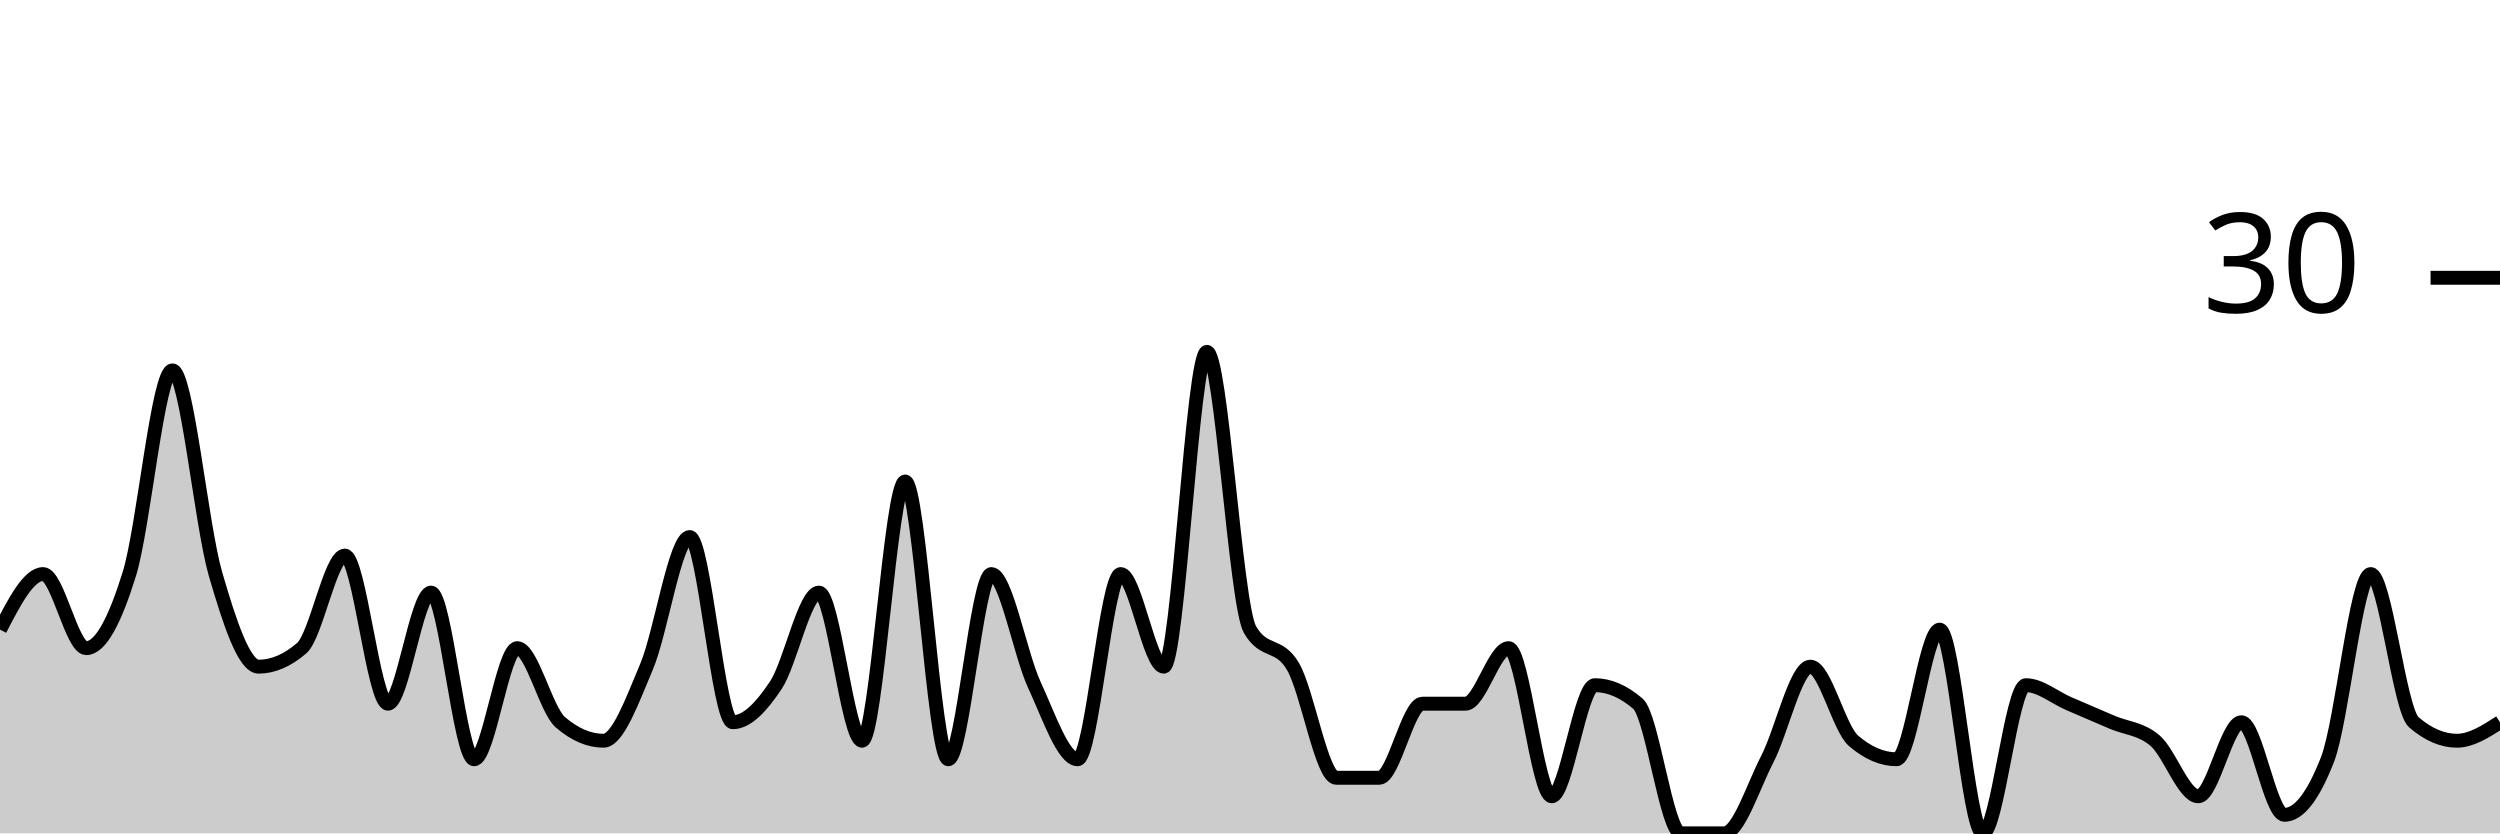
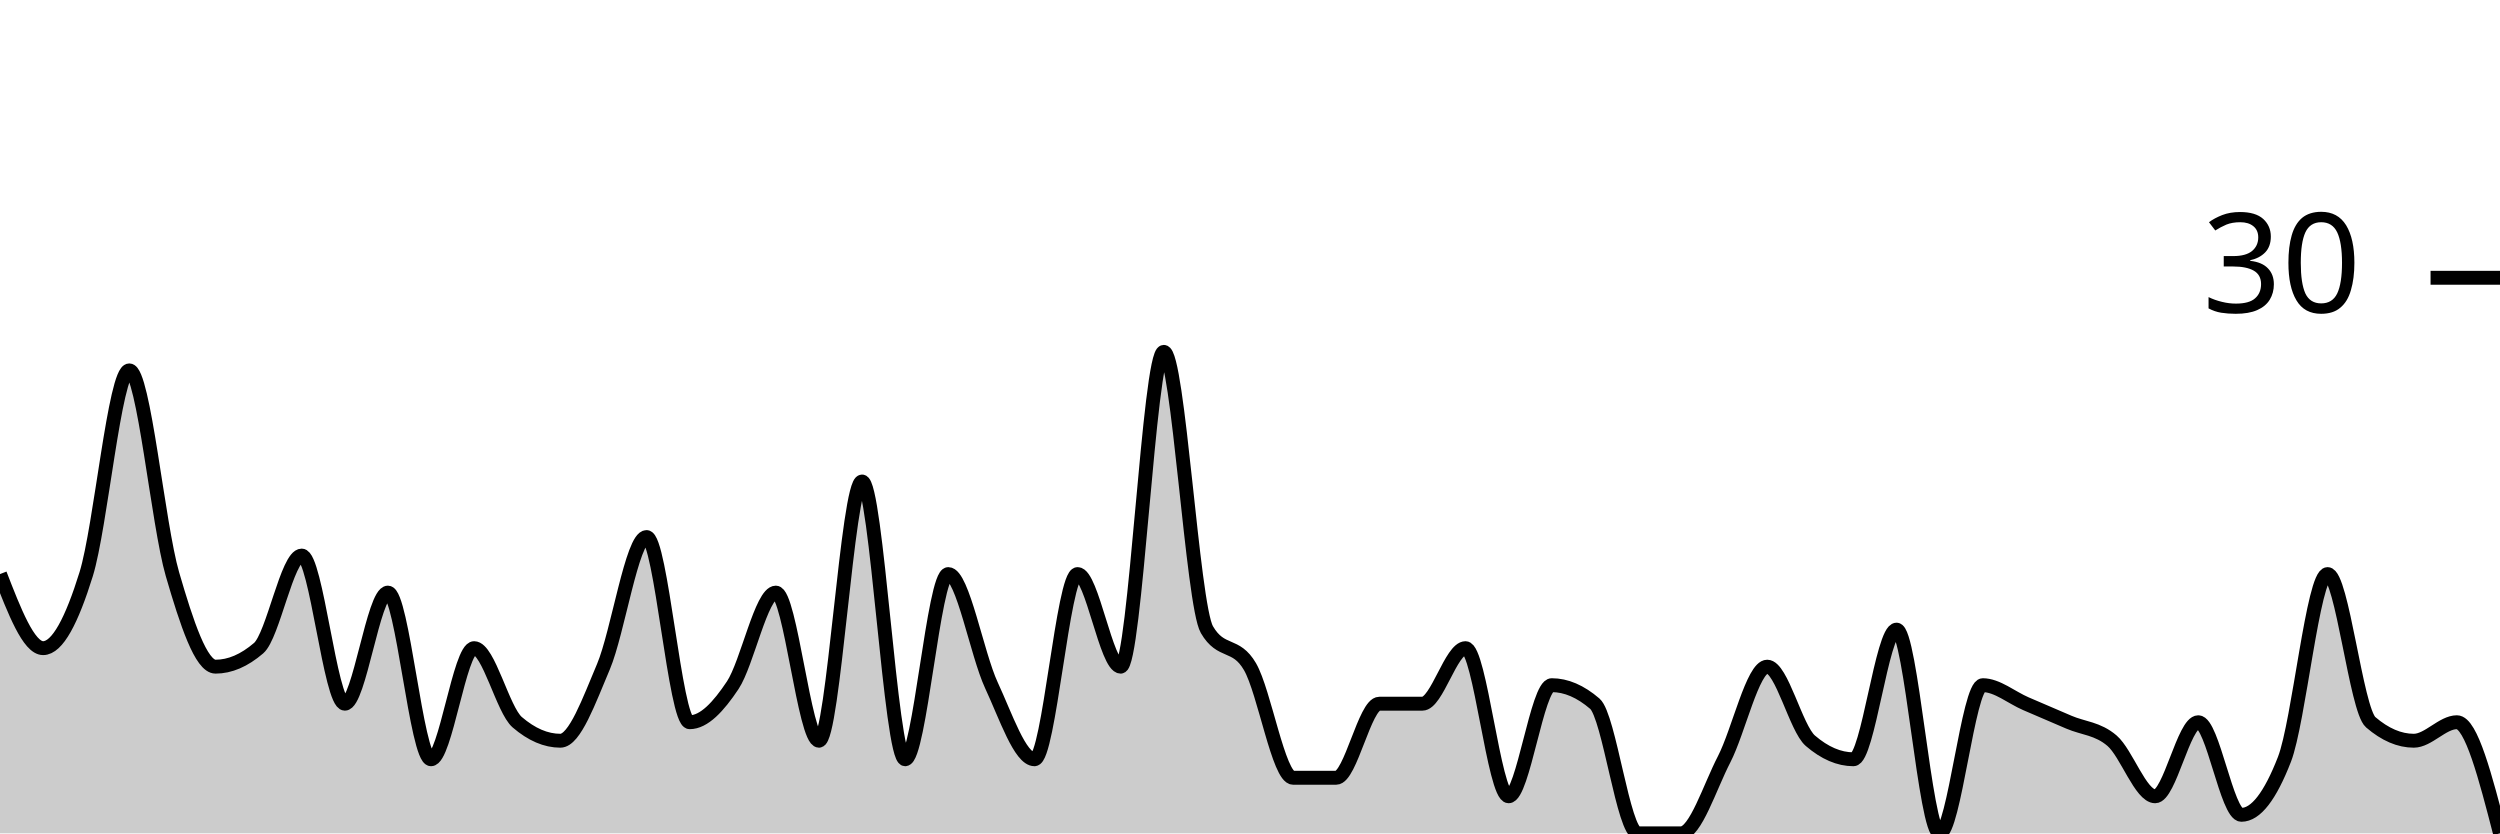
<svg xmlns="http://www.w3.org/2000/svg" viewBox="0 0 180 60">
  <g transform="translate(0,20)">
-     <path class="area" fill="rgba(0, 0, 0, 0.2)" d="M0,25.333C1.034,23.333,2.069,21.333,3.103,21.333C4.138,21.333,5.172,26.667,6.207,26.667C7.241,26.667,8.276,24.667,9.31,21.333C10.345,18,11.379,6.667,12.414,6.667C13.448,6.667,14.483,17.778,15.517,21.333C16.552,24.889,17.586,28,18.621,28C19.655,28,20.69,27.556,21.724,26.667C22.759,25.778,23.793,20,24.828,20C25.862,20,26.897,30.667,27.931,30.667C28.966,30.667,30,22.667,31.034,22.667C32.069,22.667,33.103,34.667,34.138,34.667C35.172,34.667,36.207,26.667,37.241,26.667C38.276,26.667,39.31,31.111,40.345,32C41.379,32.889,42.414,33.333,43.448,33.333C44.483,33.333,45.517,30.444,46.552,28C47.586,25.556,48.621,18.667,49.655,18.667C50.69,18.667,51.724,32,52.759,32C53.793,32,54.828,30.889,55.862,29.333C56.897,27.778,57.931,22.667,58.966,22.667C60,22.667,61.034,33.333,62.069,33.333C63.103,33.333,64.138,14.667,65.172,14.667C66.207,14.667,67.241,34.667,68.276,34.667C69.31,34.667,70.345,21.333,71.379,21.333C72.414,21.333,73.448,27.111,74.483,29.333C75.517,31.556,76.552,34.667,77.586,34.667C78.621,34.667,79.655,21.333,80.69,21.333C81.724,21.333,82.759,28,83.793,28C84.828,28,85.862,5.333,86.897,5.333C87.931,5.333,88.966,23.556,90,25.333C91.034,27.111,92.069,26.222,93.103,28C94.138,29.778,95.172,36,96.207,36C97.241,36,98.276,36,99.31,36C100.345,36,101.379,30.667,102.414,30.667C103.448,30.667,104.483,30.667,105.517,30.667C106.552,30.667,107.586,26.667,108.621,26.667C109.655,26.667,110.69,37.333,111.724,37.333C112.759,37.333,113.793,29.333,114.828,29.333C115.862,29.333,116.897,29.778,117.931,30.667C118.966,31.556,120,40,121.034,40C122.069,40,123.103,40,124.138,40C125.172,40,126.207,36.667,127.241,34.667C128.276,32.667,129.31,28,130.345,28C131.379,28,132.414,32.444,133.448,33.333C134.483,34.222,135.517,34.667,136.552,34.667C137.586,34.667,138.621,25.333,139.655,25.333C140.69,25.333,141.724,40,142.759,40C143.793,40,144.828,29.333,145.862,29.333C146.897,29.333,147.931,30.222,148.966,30.667C150,31.111,151.034,31.556,152.069,32C153.103,32.444,154.138,32.444,155.172,33.333C156.207,34.222,157.241,37.333,158.276,37.333C159.31,37.333,160.345,32,161.379,32C162.414,32,163.448,38.667,164.483,38.667C165.517,38.667,166.552,37.333,167.586,34.667C168.621,32,169.655,21.333,170.69,21.333C171.724,21.333,172.759,31.111,173.793,32C174.828,32.889,175.862,33.333,176.897,33.333C177.931,33.333,178.966,32.667,180,32L180,40C178.966,40,177.931,40,176.897,40C175.862,40,174.828,40,173.793,40C172.759,40,171.724,40,170.69,40C169.655,40,168.621,40,167.586,40C166.552,40,165.517,40,164.483,40C163.448,40,162.414,40,161.379,40C160.345,40,159.31,40,158.276,40C157.241,40,156.207,40,155.172,40C154.138,40,153.103,40,152.069,40C151.034,40,150,40,148.966,40C147.931,40,146.897,40,145.862,40C144.828,40,143.793,40,142.759,40C141.724,40,140.69,40,139.655,40C138.621,40,137.586,40,136.552,40C135.517,40,134.483,40,133.448,40C132.414,40,131.379,40,130.345,40C129.31,40,128.276,40,127.241,40C126.207,40,125.172,40,124.138,40C123.103,40,122.069,40,121.034,40C120,40,118.966,40,117.931,40C116.897,40,115.862,40,114.828,40C113.793,40,112.759,40,111.724,40C110.69,40,109.655,40,108.621,40C107.586,40,106.552,40,105.517,40C104.483,40,103.448,40,102.414,40C101.379,40,100.345,40,99.31,40C98.276,40,97.241,40,96.207,40C95.172,40,94.138,40,93.103,40C92.069,40,91.034,40,90,40C88.966,40,87.931,40,86.897,40C85.862,40,84.828,40,83.793,40C82.759,40,81.724,40,80.69,40C79.655,40,78.621,40,77.586,40C76.552,40,75.517,40,74.483,40C73.448,40,72.414,40,71.379,40C70.345,40,69.31,40,68.276,40C67.241,40,66.207,40,65.172,40C64.138,40,63.103,40,62.069,40C61.034,40,60,40,58.966,40C57.931,40,56.897,40,55.862,40C54.828,40,53.793,40,52.759,40C51.724,40,50.69,40,49.655,40C48.621,40,47.586,40,46.552,40C45.517,40,44.483,40,43.448,40C42.414,40,41.379,40,40.345,40C39.31,40,38.276,40,37.241,40C36.207,40,35.172,40,34.138,40C33.103,40,32.069,40,31.034,40C30,40,28.966,40,27.931,40C26.897,40,25.862,40,24.828,40C23.793,40,22.759,40,21.724,40C20.69,40,19.655,40,18.621,40C17.586,40,16.552,40,15.517,40C14.483,40,13.448,40,12.414,40C11.379,40,10.345,40,9.31,40C8.276,40,7.241,40,6.207,40C5.172,40,4.138,40,3.103,40C2.069,40,1.034,40,0,40Z" />
-     <path class="line" stroke="black" fill="none" d="M0,25.333C1.034,23.333,2.069,21.333,3.103,21.333C4.138,21.333,5.172,26.667,6.207,26.667C7.241,26.667,8.276,24.667,9.31,21.333C10.345,18,11.379,6.667,12.414,6.667C13.448,6.667,14.483,17.778,15.517,21.333C16.552,24.889,17.586,28,18.621,28C19.655,28,20.69,27.556,21.724,26.667C22.759,25.778,23.793,20,24.828,20C25.862,20,26.897,30.667,27.931,30.667C28.966,30.667,30,22.667,31.034,22.667C32.069,22.667,33.103,34.667,34.138,34.667C35.172,34.667,36.207,26.667,37.241,26.667C38.276,26.667,39.31,31.111,40.345,32C41.379,32.889,42.414,33.333,43.448,33.333C44.483,33.333,45.517,30.444,46.552,28C47.586,25.556,48.621,18.667,49.655,18.667C50.69,18.667,51.724,32,52.759,32C53.793,32,54.828,30.889,55.862,29.333C56.897,27.778,57.931,22.667,58.966,22.667C60,22.667,61.034,33.333,62.069,33.333C63.103,33.333,64.138,14.667,65.172,14.667C66.207,14.667,67.241,34.667,68.276,34.667C69.31,34.667,70.345,21.333,71.379,21.333C72.414,21.333,73.448,27.111,74.483,29.333C75.517,31.556,76.552,34.667,77.586,34.667C78.621,34.667,79.655,21.333,80.69,21.333C81.724,21.333,82.759,28,83.793,28C84.828,28,85.862,5.333,86.897,5.333C87.931,5.333,88.966,23.556,90,25.333C91.034,27.111,92.069,26.222,93.103,28C94.138,29.778,95.172,36,96.207,36C97.241,36,98.276,36,99.31,36C100.345,36,101.379,30.667,102.414,30.667C103.448,30.667,104.483,30.667,105.517,30.667C106.552,30.667,107.586,26.667,108.621,26.667C109.655,26.667,110.69,37.333,111.724,37.333C112.759,37.333,113.793,29.333,114.828,29.333C115.862,29.333,116.897,29.778,117.931,30.667C118.966,31.556,120,40,121.034,40C122.069,40,123.103,40,124.138,40C125.172,40,126.207,36.667,127.241,34.667C128.276,32.667,129.31,28,130.345,28C131.379,28,132.414,32.444,133.448,33.333C134.483,34.222,135.517,34.667,136.552,34.667C137.586,34.667,138.621,25.333,139.655,25.333C140.69,25.333,141.724,40,142.759,40C143.793,40,144.828,29.333,145.862,29.333C146.897,29.333,147.931,30.222,148.966,30.667C150,31.111,151.034,31.556,152.069,32C153.103,32.444,154.138,32.444,155.172,33.333C156.207,34.222,157.241,37.333,158.276,37.333C159.31,37.333,160.345,32,161.379,32C162.414,32,163.448,38.667,164.483,38.667C165.517,38.667,166.552,37.333,167.586,34.667C168.621,32,169.655,21.333,170.69,21.333C171.724,21.333,172.759,31.111,173.793,32C174.828,32.889,175.862,33.333,176.897,33.333C177.931,33.333,178.966,32.667,180,32" />
+     <path class="area" fill="rgba(0, 0, 0, 0.2)" d="M0,21.333C1.034,24,2.069,26.667,3.103,26.667C4.138,26.667,5.172,24.667,6.207,21.333C7.241,18,8.276,6.667,9.31,6.667C10.345,6.667,11.379,17.778,12.414,21.333C13.448,24.889,14.483,28,15.517,28C16.552,28,17.586,27.556,18.621,26.667C19.655,25.778,20.69,20,21.724,20C22.759,20,23.793,30.667,24.828,30.667C25.862,30.667,26.897,22.667,27.931,22.667C28.966,22.667,30,34.667,31.034,34.667C32.069,34.667,33.103,26.667,34.138,26.667C35.172,26.667,36.207,31.111,37.241,32C38.276,32.889,39.31,33.333,40.345,33.333C41.379,33.333,42.414,30.444,43.448,28C44.483,25.556,45.517,18.667,46.552,18.667C47.586,18.667,48.621,32,49.655,32C50.69,32,51.724,30.889,52.759,29.333C53.793,27.778,54.828,22.667,55.862,22.667C56.897,22.667,57.931,33.333,58.966,33.333C60,33.333,61.034,14.667,62.069,14.667C63.103,14.667,64.138,34.667,65.172,34.667C66.207,34.667,67.241,21.333,68.276,21.333C69.31,21.333,70.345,27.111,71.379,29.333C72.414,31.556,73.448,34.667,74.483,34.667C75.517,34.667,76.552,21.333,77.586,21.333C78.621,21.333,79.655,28,80.69,28C81.724,28,82.759,5.333,83.793,5.333C84.828,5.333,85.862,23.556,86.897,25.333C87.931,27.111,88.966,26.222,90,28C91.034,29.778,92.069,36,93.103,36C94.138,36,95.172,36,96.207,36C97.241,36,98.276,30.667,99.31,30.667C100.345,30.667,101.379,30.667,102.414,30.667C103.448,30.667,104.483,26.667,105.517,26.667C106.552,26.667,107.586,37.333,108.621,37.333C109.655,37.333,110.69,29.333,111.724,29.333C112.759,29.333,113.793,29.778,114.828,30.667C115.862,31.556,116.897,40,117.931,40C118.966,40,120,40,121.034,40C122.069,40,123.103,36.667,124.138,34.667C125.172,32.667,126.207,28,127.241,28C128.276,28,129.31,32.444,130.345,33.333C131.379,34.222,132.414,34.667,133.448,34.667C134.483,34.667,135.517,25.333,136.552,25.333C137.586,25.333,138.621,40,139.655,40C140.69,40,141.724,29.333,142.759,29.333C143.793,29.333,144.828,30.222,145.862,30.667C146.897,31.111,147.931,31.556,148.966,32C150,32.444,151.034,32.444,152.069,33.333C153.103,34.222,154.138,37.333,155.172,37.333C156.207,37.333,157.241,32,158.276,32C159.31,32,160.345,38.667,161.379,38.667C162.414,38.667,163.448,37.333,164.483,34.667C165.517,32,166.552,21.333,167.586,21.333C168.621,21.333,169.655,31.111,170.69,32C171.724,32.889,172.759,33.333,173.793,33.333C174.828,33.333,175.862,32,176.897,32C177.931,32,178.966,36,180,40L180,40C178.966,40,177.931,40,176.897,40C175.862,40,174.828,40,173.793,40C172.759,40,171.724,40,170.69,40C169.655,40,168.621,40,167.586,40C166.552,40,165.517,40,164.483,40C163.448,40,162.414,40,161.379,40C160.345,40,159.31,40,158.276,40C157.241,40,156.207,40,155.172,40C154.138,40,153.103,40,152.069,40C151.034,40,150,40,148.966,40C147.931,40,146.897,40,145.862,40C144.828,40,143.793,40,142.759,40C141.724,40,140.69,40,139.655,40C138.621,40,137.586,40,136.552,40C135.517,40,134.483,40,133.448,40C132.414,40,131.379,40,130.345,40C129.31,40,128.276,40,127.241,40C126.207,40,125.172,40,124.138,40C123.103,40,122.069,40,121.034,40C120,40,118.966,40,117.931,40C116.897,40,115.862,40,114.828,40C113.793,40,112.759,40,111.724,40C110.69,40,109.655,40,108.621,40C107.586,40,106.552,40,105.517,40C104.483,40,103.448,40,102.414,40C101.379,40,100.345,40,99.31,40C98.276,40,97.241,40,96.207,40C95.172,40,94.138,40,93.103,40C92.069,40,91.034,40,90,40C88.966,40,87.931,40,86.897,40C85.862,40,84.828,40,83.793,40C82.759,40,81.724,40,80.69,40C79.655,40,78.621,40,77.586,40C76.552,40,75.517,40,74.483,40C73.448,40,72.414,40,71.379,40C70.345,40,69.31,40,68.276,40C67.241,40,66.207,40,65.172,40C64.138,40,63.103,40,62.069,40C61.034,40,60,40,58.966,40C57.931,40,56.897,40,55.862,40C54.828,40,53.793,40,52.759,40C51.724,40,50.69,40,49.655,40C48.621,40,47.586,40,46.552,40C45.517,40,44.483,40,43.448,40C42.414,40,41.379,40,40.345,40C39.31,40,38.276,40,37.241,40C36.207,40,35.172,40,34.138,40C33.103,40,32.069,40,31.034,40C30,40,28.966,40,27.931,40C26.897,40,25.862,40,24.828,40C23.793,40,22.759,40,21.724,40C20.69,40,19.655,40,18.621,40C17.586,40,16.552,40,15.517,40C14.483,40,13.448,40,12.414,40C11.379,40,10.345,40,9.31,40C8.276,40,7.241,40,6.207,40C5.172,40,4.138,40,3.103,40C2.069,40,1.034,40,0,40Z" />
+     <path class="line" stroke="black" fill="none" d="M0,21.333C1.034,24,2.069,26.667,3.103,26.667C4.138,26.667,5.172,24.667,6.207,21.333C7.241,18,8.276,6.667,9.31,6.667C10.345,6.667,11.379,17.778,12.414,21.333C13.448,24.889,14.483,28,15.517,28C16.552,28,17.586,27.556,18.621,26.667C19.655,25.778,20.69,20,21.724,20C22.759,20,23.793,30.667,24.828,30.667C25.862,30.667,26.897,22.667,27.931,22.667C28.966,22.667,30,34.667,31.034,34.667C32.069,34.667,33.103,26.667,34.138,26.667C35.172,26.667,36.207,31.111,37.241,32C38.276,32.889,39.31,33.333,40.345,33.333C41.379,33.333,42.414,30.444,43.448,28C44.483,25.556,45.517,18.667,46.552,18.667C47.586,18.667,48.621,32,49.655,32C50.69,32,51.724,30.889,52.759,29.333C53.793,27.778,54.828,22.667,55.862,22.667C56.897,22.667,57.931,33.333,58.966,33.333C60,33.333,61.034,14.667,62.069,14.667C63.103,14.667,64.138,34.667,65.172,34.667C66.207,34.667,67.241,21.333,68.276,21.333C69.31,21.333,70.345,27.111,71.379,29.333C72.414,31.556,73.448,34.667,74.483,34.667C75.517,34.667,76.552,21.333,77.586,21.333C78.621,21.333,79.655,28,80.69,28C81.724,28,82.759,5.333,83.793,5.333C84.828,5.333,85.862,23.556,86.897,25.333C87.931,27.111,88.966,26.222,90,28C91.034,29.778,92.069,36,93.103,36C94.138,36,95.172,36,96.207,36C97.241,36,98.276,30.667,99.31,30.667C100.345,30.667,101.379,30.667,102.414,30.667C103.448,30.667,104.483,26.667,105.517,26.667C106.552,26.667,107.586,37.333,108.621,37.333C109.655,37.333,110.69,29.333,111.724,29.333C112.759,29.333,113.793,29.778,114.828,30.667C115.862,31.556,116.897,40,117.931,40C118.966,40,120,40,121.034,40C122.069,40,123.103,36.667,124.138,34.667C125.172,32.667,126.207,28,127.241,28C128.276,28,129.31,32.444,130.345,33.333C131.379,34.222,132.414,34.667,133.448,34.667C134.483,34.667,135.517,25.333,136.552,25.333C137.586,25.333,138.621,40,139.655,40C140.69,40,141.724,29.333,142.759,29.333C143.793,29.333,144.828,30.222,145.862,30.667C146.897,31.111,147.931,31.556,148.966,32C150,32.444,151.034,32.444,152.069,33.333C153.103,34.222,154.138,37.333,155.172,37.333C156.207,37.333,157.241,32,158.276,32C159.31,32,160.345,38.667,161.379,38.667C162.414,38.667,163.448,37.333,164.483,34.667C165.517,32,166.552,21.333,167.586,21.333C168.621,21.333,169.655,31.111,170.69,32C171.724,32.889,172.759,33.333,173.793,33.333C174.828,33.333,175.862,32,176.897,32C177.931,32,178.966,36,180,40" />
    <path class="axis-ceiling" stroke-width="1" stroke="black" fill="none" d="M175,0L180,0" />
    <text class="axis-ceiling-label" font-family="sans-serif" text-anchor="end" font-size="10px" x="170" y="2.5">30</text>
  </g>
</svg>
